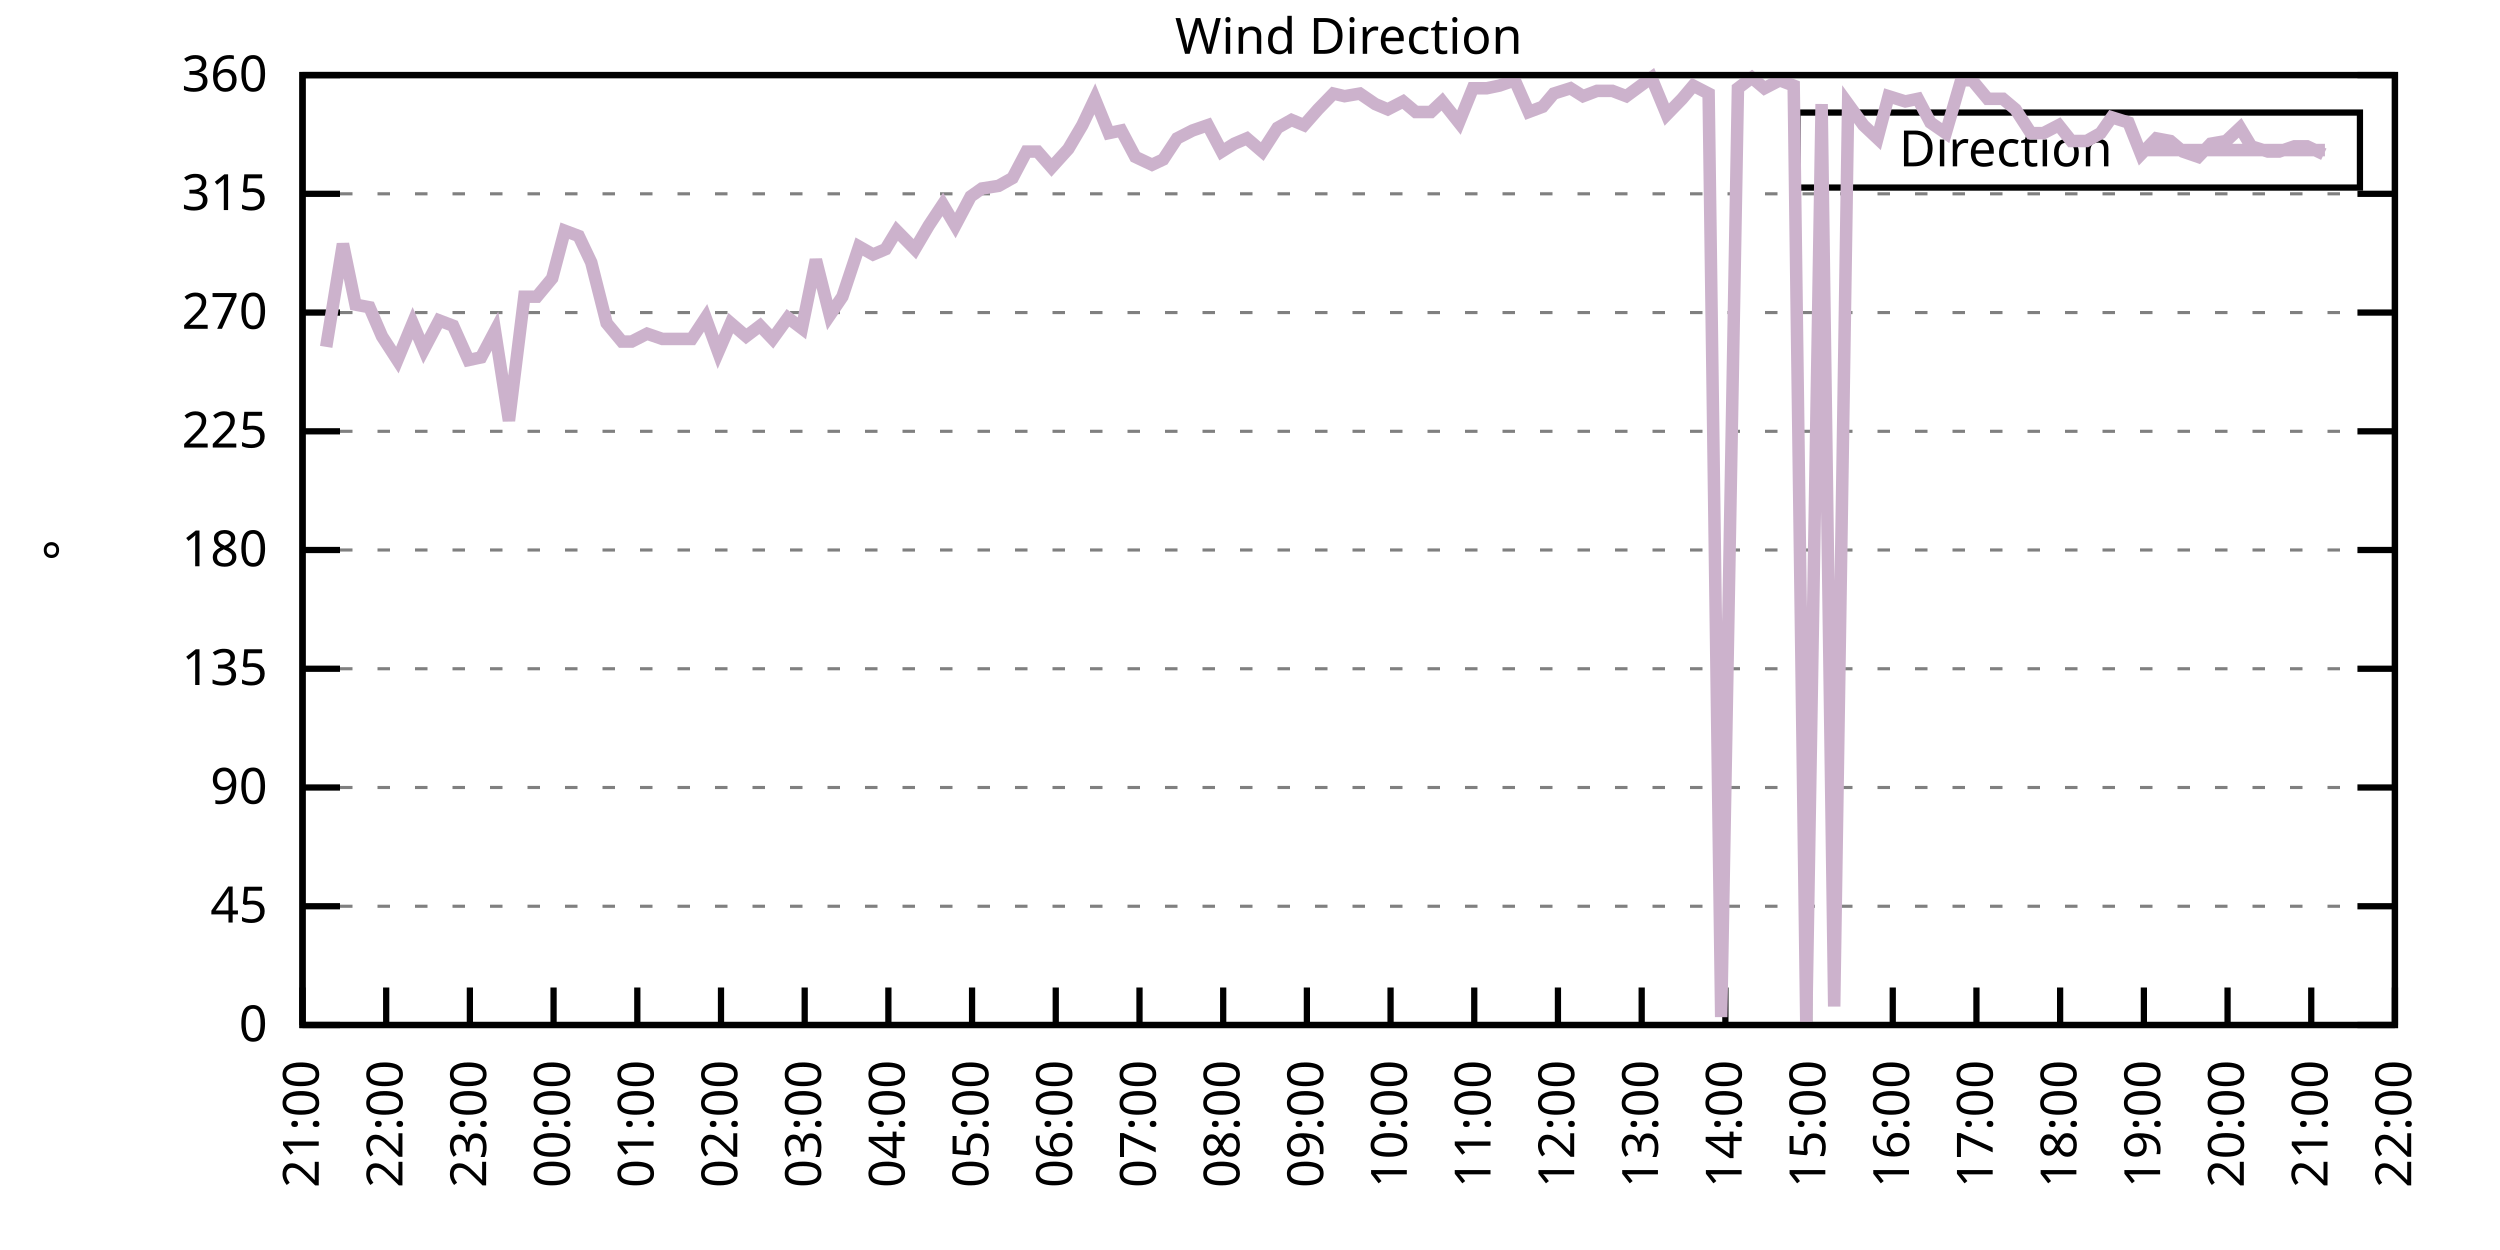
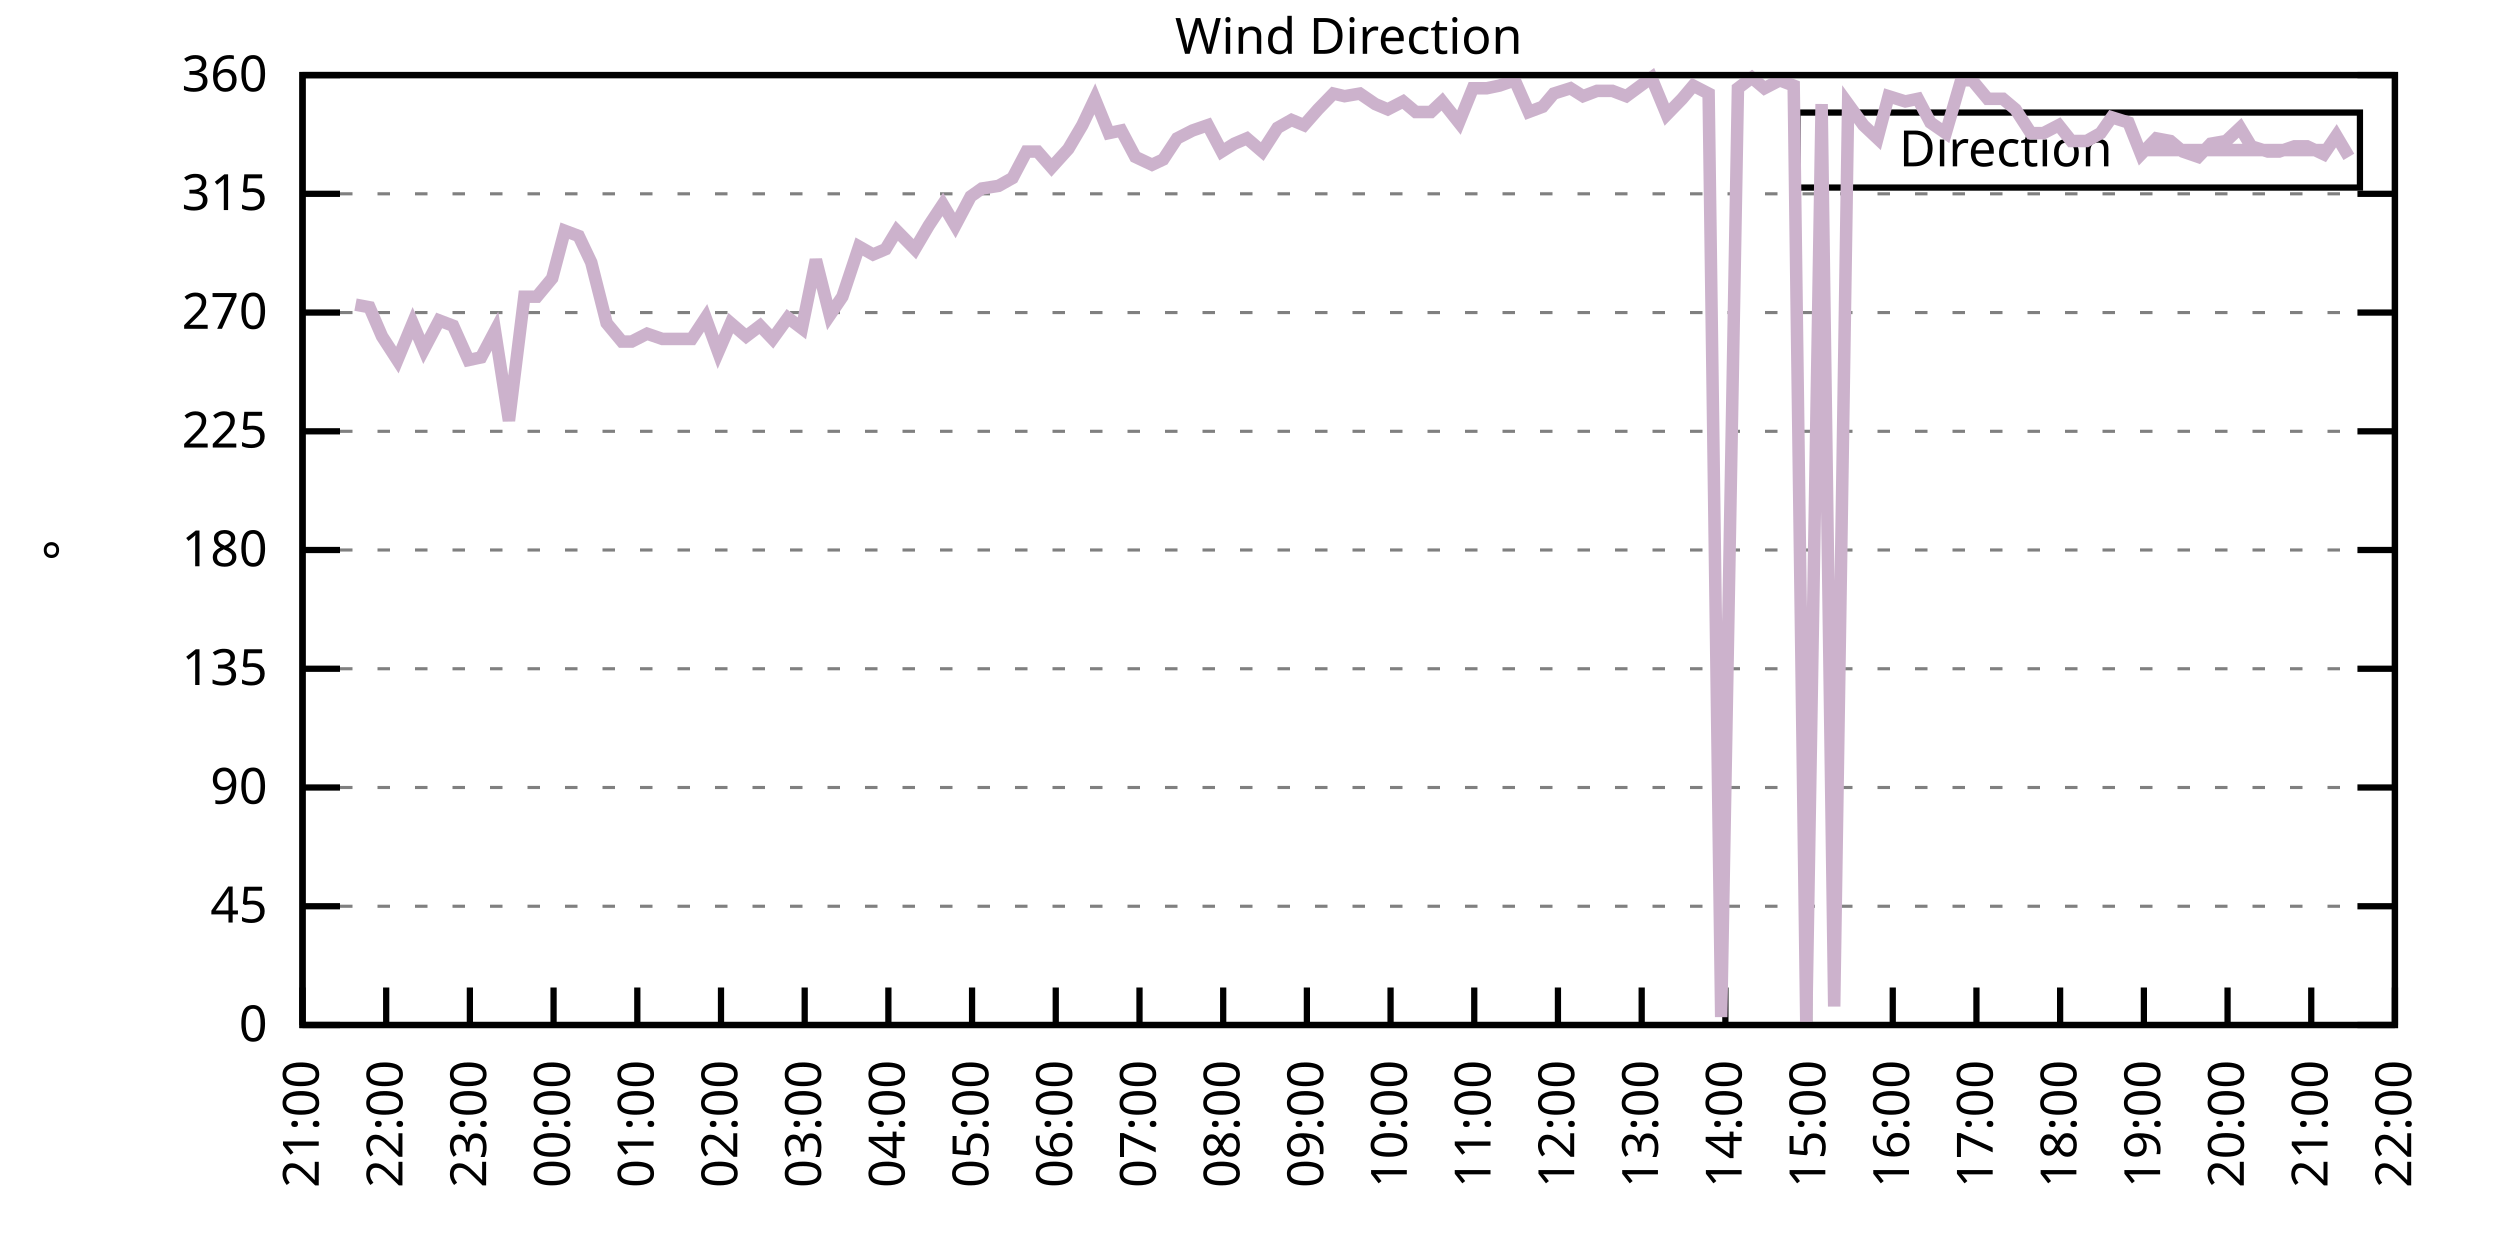
<svg xmlns="http://www.w3.org/2000/svg" xmlns:xlink="http://www.w3.org/1999/xlink" width="400" height="200" viewBox="0 0 400 200">
  <g id="gnuplot_canvas">
    <rect x="0" y="0" width="400" height="200" fill="none" />
    <defs>
      <circle id="gpDot" r="0.5" stroke-width="0.5" stroke="currentColor" />
      <path id="gpPt0" stroke-width="0.333" stroke="currentColor" d="M-1,0 h2 M0,-1 v2" />
      <path id="gpPt1" stroke-width="0.333" stroke="currentColor" d="M-1,-1 L1,1 M1,-1 L-1,1" />
      <path id="gpPt2" stroke-width="0.333" stroke="currentColor" d="M-1,0 L1,0 M0,-1 L0,1 M-1,-1 L1,1 M-1,1 L1,-1" />
      <rect id="gpPt3" stroke-width="0.333" stroke="currentColor" x="-1" y="-1" width="2" height="2" />
      <rect id="gpPt4" stroke-width="0.333" stroke="currentColor" fill="currentColor" x="-1" y="-1" width="2" height="2" />
      <circle id="gpPt5" stroke-width="0.333" stroke="currentColor" cx="0" cy="0" r="1" />
      <use xlink:href="#gpPt5" id="gpPt6" fill="currentColor" stroke="none" />
      <path id="gpPt7" stroke-width="0.333" stroke="currentColor" d="M0,-1.33 L-1.33,0.67 L1.33,0.67 z" />
      <use xlink:href="#gpPt7" id="gpPt8" fill="currentColor" stroke="none" />
      <use xlink:href="#gpPt7" id="gpPt9" stroke="currentColor" transform="rotate(180)" />
      <use xlink:href="#gpPt9" id="gpPt10" fill="currentColor" stroke="none" />
      <use xlink:href="#gpPt3" id="gpPt11" stroke="currentColor" transform="rotate(45)" />
      <use xlink:href="#gpPt11" id="gpPt12" fill="currentColor" stroke="none" />
      <path id="gpPt13" stroke-width="0.333" stroke="currentColor" d="M0,1.330 L1.265,0.411 L0.782,-1.067 L-0.782,-1.076 L-1.265,0.411 z" />
      <use xlink:href="#gpPt13" id="gpPt14" fill="currentColor" stroke="none" />
      <filter id="textbox" filterUnits="objectBoundingBox" x="0" y="0" height="1" width="1">
        <feFlood flood-color="white" flood-opacity="1" result="bgnd" />
        <feComposite in="SourceGraphic" in2="bgnd" operator="atop" />
      </filter>
      <filter id="greybox" filterUnits="objectBoundingBox" x="0" y="0" height="1" width="1">
        <feFlood flood-color="lightgrey" flood-opacity="1" result="grey" />
        <feComposite in="SourceGraphic" in2="grey" operator="atop" />
      </filter>
    </defs>
    <g fill="none" color="white" stroke="currentColor" stroke-width="1.00" stroke-linecap="butt" stroke-linejoin="miter">
</g>
    <g fill="none" color="black" stroke="currentColor" stroke-width="1.00" stroke-linecap="butt" stroke-linejoin="miter">
      <g stroke="none" shape-rendering="crispEdges">
        <polygon fill="rgb(255, 255, 255)" points="48.40,164.00 383.18,164.00 383.18,12.02 48.40,12.02 " />
      </g>
    </g>
    <g fill="none" color="black" stroke="currentColor" stroke-width="1.00" stroke-linecap="butt" stroke-linejoin="miter">
</g>
    <g fill="none" color="black" stroke="black" stroke-width="0.50" stroke-linecap="butt" stroke-linejoin="miter">
</g>
    <g fill="none" color="gray" stroke="currentColor" stroke-width="0.50" stroke-linecap="butt" stroke-linejoin="miter">
      <path stroke="gray" stroke-dasharray="2,4" class="gridline" d="M48.40,164.00 L383.19,164.00  " />
    </g>
    <g fill="none" color="gray" stroke="gray" stroke-width="1.00" stroke-linecap="butt" stroke-linejoin="miter">
</g>
    <g fill="none" color="black" stroke="currentColor" stroke-width="1.00" stroke-linecap="butt" stroke-linejoin="miter">
      <path stroke="black" d="M48.40,164.00 L54.40,164.00 M383.19,164.00 L377.19,164.00  " />
      <g transform="translate(42.80,166.60)" stroke="none" fill="black" font-family="Sans" font-size="8.00" text-anchor="end">
        <text>
          <tspan font-family="Sans"> 0</tspan>
        </text>
      </g>
    </g>
    <g fill="none" color="black" stroke="currentColor" stroke-width="1.00" stroke-linecap="butt" stroke-linejoin="miter">
</g>
    <g fill="none" color="black" stroke="black" stroke-width="0.50" stroke-linecap="butt" stroke-linejoin="miter">
</g>
    <g fill="none" color="gray" stroke="currentColor" stroke-width="0.50" stroke-linecap="butt" stroke-linejoin="miter">
      <path stroke="gray" stroke-dasharray="2,4" class="gridline" d="M48.40,145.00 L383.19,145.00  " />
    </g>
    <g fill="none" color="gray" stroke="gray" stroke-width="1.00" stroke-linecap="butt" stroke-linejoin="miter">
</g>
    <g fill="none" color="black" stroke="currentColor" stroke-width="1.00" stroke-linecap="butt" stroke-linejoin="miter">
      <path stroke="black" d="M48.40,145.00 L54.40,145.00 M383.19,145.00 L377.19,145.00  " />
      <g transform="translate(42.80,147.60)" stroke="none" fill="black" font-family="Sans" font-size="8.00" text-anchor="end">
        <text>
          <tspan font-family="Sans"> 45</tspan>
        </text>
      </g>
    </g>
    <g fill="none" color="black" stroke="currentColor" stroke-width="1.00" stroke-linecap="butt" stroke-linejoin="miter">
</g>
    <g fill="none" color="black" stroke="black" stroke-width="0.50" stroke-linecap="butt" stroke-linejoin="miter">
</g>
    <g fill="none" color="gray" stroke="currentColor" stroke-width="0.50" stroke-linecap="butt" stroke-linejoin="miter">
      <path stroke="gray" stroke-dasharray="2,4" class="gridline" d="M48.40,126.00 L383.19,126.00  " />
    </g>
    <g fill="none" color="gray" stroke="gray" stroke-width="1.00" stroke-linecap="butt" stroke-linejoin="miter">
</g>
    <g fill="none" color="black" stroke="currentColor" stroke-width="1.00" stroke-linecap="butt" stroke-linejoin="miter">
      <path stroke="black" d="M48.40,126.00 L54.40,126.00 M383.19,126.00 L377.19,126.00  " />
      <g transform="translate(42.80,128.60)" stroke="none" fill="black" font-family="Sans" font-size="8.00" text-anchor="end">
        <text>
          <tspan font-family="Sans"> 90</tspan>
        </text>
      </g>
    </g>
    <g fill="none" color="black" stroke="currentColor" stroke-width="1.00" stroke-linecap="butt" stroke-linejoin="miter">
</g>
    <g fill="none" color="black" stroke="black" stroke-width="0.50" stroke-linecap="butt" stroke-linejoin="miter">
</g>
    <g fill="none" color="gray" stroke="currentColor" stroke-width="0.50" stroke-linecap="butt" stroke-linejoin="miter">
      <path stroke="gray" stroke-dasharray="2,4" class="gridline" d="M48.40,107.00 L383.19,107.00  " />
    </g>
    <g fill="none" color="gray" stroke="gray" stroke-width="1.00" stroke-linecap="butt" stroke-linejoin="miter">
</g>
    <g fill="none" color="black" stroke="currentColor" stroke-width="1.00" stroke-linecap="butt" stroke-linejoin="miter">
      <path stroke="black" d="M48.40,107.00 L54.40,107.00 M383.19,107.00 L377.19,107.00  " />
      <g transform="translate(42.80,109.60)" stroke="none" fill="black" font-family="Sans" font-size="8.00" text-anchor="end">
        <text>
          <tspan font-family="Sans"> 135</tspan>
        </text>
      </g>
    </g>
    <g fill="none" color="black" stroke="currentColor" stroke-width="1.00" stroke-linecap="butt" stroke-linejoin="miter">
</g>
    <g fill="none" color="black" stroke="black" stroke-width="0.50" stroke-linecap="butt" stroke-linejoin="miter">
</g>
    <g fill="none" color="gray" stroke="currentColor" stroke-width="0.50" stroke-linecap="butt" stroke-linejoin="miter">
      <path stroke="gray" stroke-dasharray="2,4" class="gridline" d="M48.40,88.00 L383.19,88.00  " />
    </g>
    <g fill="none" color="gray" stroke="gray" stroke-width="1.00" stroke-linecap="butt" stroke-linejoin="miter">
</g>
    <g fill="none" color="black" stroke="currentColor" stroke-width="1.00" stroke-linecap="butt" stroke-linejoin="miter">
      <path stroke="black" d="M48.40,88.00 L54.40,88.00 M383.19,88.00 L377.19,88.00  " />
      <g transform="translate(42.80,90.60)" stroke="none" fill="black" font-family="Sans" font-size="8.00" text-anchor="end">
        <text>
          <tspan font-family="Sans"> 180</tspan>
        </text>
      </g>
    </g>
    <g fill="none" color="black" stroke="currentColor" stroke-width="1.00" stroke-linecap="butt" stroke-linejoin="miter">
</g>
    <g fill="none" color="black" stroke="black" stroke-width="0.50" stroke-linecap="butt" stroke-linejoin="miter">
</g>
    <g fill="none" color="gray" stroke="currentColor" stroke-width="0.50" stroke-linecap="butt" stroke-linejoin="miter">
      <path stroke="gray" stroke-dasharray="2,4" class="gridline" d="M48.40,69.01 L383.19,69.01  " />
    </g>
    <g fill="none" color="gray" stroke="gray" stroke-width="1.00" stroke-linecap="butt" stroke-linejoin="miter">
</g>
    <g fill="none" color="black" stroke="currentColor" stroke-width="1.00" stroke-linecap="butt" stroke-linejoin="miter">
      <path stroke="black" d="M48.40,69.01 L54.40,69.01 M383.19,69.01 L377.19,69.01  " />
      <g transform="translate(42.80,71.61)" stroke="none" fill="black" font-family="Sans" font-size="8.00" text-anchor="end">
        <text>
          <tspan font-family="Sans"> 225</tspan>
        </text>
      </g>
    </g>
    <g fill="none" color="black" stroke="currentColor" stroke-width="1.00" stroke-linecap="butt" stroke-linejoin="miter">
</g>
    <g fill="none" color="black" stroke="black" stroke-width="0.50" stroke-linecap="butt" stroke-linejoin="miter">
</g>
    <g fill="none" color="gray" stroke="currentColor" stroke-width="0.50" stroke-linecap="butt" stroke-linejoin="miter">
      <path stroke="gray" stroke-dasharray="2,4" class="gridline" d="M48.40,50.01 L383.19,50.01  " />
    </g>
    <g fill="none" color="gray" stroke="gray" stroke-width="1.00" stroke-linecap="butt" stroke-linejoin="miter">
</g>
    <g fill="none" color="black" stroke="currentColor" stroke-width="1.00" stroke-linecap="butt" stroke-linejoin="miter">
      <path stroke="black" d="M48.40,50.01 L54.40,50.01 M383.19,50.01 L377.19,50.01  " />
      <g transform="translate(42.80,52.61)" stroke="none" fill="black" font-family="Sans" font-size="8.00" text-anchor="end">
        <text>
          <tspan font-family="Sans"> 270</tspan>
        </text>
      </g>
    </g>
    <g fill="none" color="black" stroke="currentColor" stroke-width="1.00" stroke-linecap="butt" stroke-linejoin="miter">
</g>
    <g fill="none" color="black" stroke="black" stroke-width="0.50" stroke-linecap="butt" stroke-linejoin="miter">
</g>
    <g fill="none" color="gray" stroke="currentColor" stroke-width="0.50" stroke-linecap="butt" stroke-linejoin="miter">
      <path stroke="gray" stroke-dasharray="2,4" class="gridline" d="M48.40,31.01 L383.19,31.01  " />
    </g>
    <g fill="none" color="gray" stroke="gray" stroke-width="1.00" stroke-linecap="butt" stroke-linejoin="miter">
</g>
    <g fill="none" color="black" stroke="currentColor" stroke-width="1.00" stroke-linecap="butt" stroke-linejoin="miter">
      <path stroke="black" d="M48.40,31.01 L54.40,31.01 M383.19,31.01 L377.19,31.01  " />
      <g transform="translate(42.80,33.61)" stroke="none" fill="black" font-family="Sans" font-size="8.00" text-anchor="end">
        <text>
          <tspan font-family="Sans"> 315</tspan>
        </text>
      </g>
    </g>
    <g fill="none" color="black" stroke="currentColor" stroke-width="1.00" stroke-linecap="butt" stroke-linejoin="miter">
</g>
    <g fill="none" color="black" stroke="black" stroke-width="0.50" stroke-linecap="butt" stroke-linejoin="miter">
</g>
    <g fill="none" color="gray" stroke="currentColor" stroke-width="0.50" stroke-linecap="butt" stroke-linejoin="miter">
      <path stroke="gray" stroke-dasharray="2,4" class="gridline" d="M48.40,12.01 L383.19,12.01  " />
    </g>
    <g fill="none" color="gray" stroke="gray" stroke-width="1.00" stroke-linecap="butt" stroke-linejoin="miter">
</g>
    <g fill="none" color="black" stroke="currentColor" stroke-width="1.00" stroke-linecap="butt" stroke-linejoin="miter">
      <path stroke="black" d="M48.40,12.01 L54.40,12.01 M383.19,12.01 L377.19,12.01  " />
      <g transform="translate(42.80,14.61)" stroke="none" fill="black" font-family="Sans" font-size="8.00" text-anchor="end">
        <text>
          <tspan font-family="Sans"> 360</tspan>
        </text>
      </g>
    </g>
    <g fill="none" color="black" stroke="currentColor" stroke-width="1.00" stroke-linecap="butt" stroke-linejoin="miter">
      <path stroke="black" d="M48.40,164.00 L48.40,158.00  " />
      <g transform="translate(51.00,169.60) rotate(270.00)" stroke="none" fill="black" font-family="Sans" font-size="8.00" text-anchor="end">
        <text>
          <tspan font-family="Sans">21:00</tspan>
        </text>
      </g>
    </g>
    <g fill="none" color="black" stroke="currentColor" stroke-width="1.00" stroke-linecap="butt" stroke-linejoin="miter">
      <path stroke="black" d="M61.79,164.00 L61.79,158.00  " />
      <g transform="translate(64.39,169.60) rotate(270.00)" stroke="none" fill="black" font-family="Sans" font-size="8.00" text-anchor="end">
        <text>
          <tspan font-family="Sans">22:00</tspan>
        </text>
      </g>
    </g>
    <g fill="none" color="black" stroke="currentColor" stroke-width="1.00" stroke-linecap="butt" stroke-linejoin="miter">
      <path stroke="black" d="M75.18,164.00 L75.18,158.00  " />
      <g transform="translate(77.78,169.60) rotate(270.00)" stroke="none" fill="black" font-family="Sans" font-size="8.00" text-anchor="end">
        <text>
          <tspan font-family="Sans">23:00</tspan>
        </text>
      </g>
    </g>
    <g fill="none" color="black" stroke="currentColor" stroke-width="1.00" stroke-linecap="butt" stroke-linejoin="miter">
      <path stroke="black" d="M88.57,164.00 L88.57,158.00  " />
      <g transform="translate(91.17,169.60) rotate(270.00)" stroke="none" fill="black" font-family="Sans" font-size="8.00" text-anchor="end">
        <text>
          <tspan font-family="Sans">00:00</tspan>
        </text>
      </g>
    </g>
    <g fill="none" color="black" stroke="currentColor" stroke-width="1.00" stroke-linecap="butt" stroke-linejoin="miter">
      <path stroke="black" d="M101.97,164.00 L101.97,158.00  " />
      <g transform="translate(104.57,169.60) rotate(270.00)" stroke="none" fill="black" font-family="Sans" font-size="8.00" text-anchor="end">
        <text>
          <tspan font-family="Sans">01:00</tspan>
        </text>
      </g>
    </g>
    <g fill="none" color="black" stroke="currentColor" stroke-width="1.00" stroke-linecap="butt" stroke-linejoin="miter">
      <path stroke="black" d="M115.36,164.00 L115.36,158.00  " />
      <g transform="translate(117.96,169.60) rotate(270.00)" stroke="none" fill="black" font-family="Sans" font-size="8.00" text-anchor="end">
        <text>
          <tspan font-family="Sans">02:00</tspan>
        </text>
      </g>
    </g>
    <g fill="none" color="black" stroke="currentColor" stroke-width="1.00" stroke-linecap="butt" stroke-linejoin="miter">
      <path stroke="black" d="M128.75,164.00 L128.75,158.00  " />
      <g transform="translate(131.35,169.60) rotate(270.00)" stroke="none" fill="black" font-family="Sans" font-size="8.00" text-anchor="end">
        <text>
          <tspan font-family="Sans">03:00</tspan>
        </text>
      </g>
    </g>
    <g fill="none" color="black" stroke="currentColor" stroke-width="1.00" stroke-linecap="butt" stroke-linejoin="miter">
      <path stroke="black" d="M142.14,164.00 L142.14,158.00  " />
      <g transform="translate(144.74,169.60) rotate(270.00)" stroke="none" fill="black" font-family="Sans" font-size="8.00" text-anchor="end">
        <text>
          <tspan font-family="Sans">04:00</tspan>
        </text>
      </g>
    </g>
    <g fill="none" color="black" stroke="currentColor" stroke-width="1.00" stroke-linecap="butt" stroke-linejoin="miter">
      <path stroke="black" d="M155.53,164.00 L155.53,158.00  " />
      <g transform="translate(158.13,169.60) rotate(270.00)" stroke="none" fill="black" font-family="Sans" font-size="8.00" text-anchor="end">
        <text>
          <tspan font-family="Sans">05:00</tspan>
        </text>
      </g>
    </g>
    <g fill="none" color="black" stroke="currentColor" stroke-width="1.00" stroke-linecap="butt" stroke-linejoin="miter">
      <path stroke="black" d="M168.92,164.00 L168.92,158.00  " />
      <g transform="translate(171.52,169.60) rotate(270.00)" stroke="none" fill="black" font-family="Sans" font-size="8.00" text-anchor="end">
        <text>
          <tspan font-family="Sans">06:00</tspan>
        </text>
      </g>
    </g>
    <g fill="none" color="black" stroke="currentColor" stroke-width="1.00" stroke-linecap="butt" stroke-linejoin="miter">
      <path stroke="black" d="M182.32,164.00 L182.32,158.00  " />
      <g transform="translate(184.92,169.60) rotate(270.00)" stroke="none" fill="black" font-family="Sans" font-size="8.00" text-anchor="end">
        <text>
          <tspan font-family="Sans">07:00</tspan>
        </text>
      </g>
    </g>
    <g fill="none" color="black" stroke="currentColor" stroke-width="1.00" stroke-linecap="butt" stroke-linejoin="miter">
      <path stroke="black" d="M195.71,164.00 L195.71,158.00  " />
      <g transform="translate(198.31,169.60) rotate(270.00)" stroke="none" fill="black" font-family="Sans" font-size="8.00" text-anchor="end">
        <text>
          <tspan font-family="Sans">08:00</tspan>
        </text>
      </g>
    </g>
    <g fill="none" color="black" stroke="currentColor" stroke-width="1.00" stroke-linecap="butt" stroke-linejoin="miter">
      <path stroke="black" d="M209.10,164.00 L209.10,158.00  " />
      <g transform="translate(211.70,169.60) rotate(270.00)" stroke="none" fill="black" font-family="Sans" font-size="8.00" text-anchor="end">
        <text>
          <tspan font-family="Sans">09:00</tspan>
        </text>
      </g>
    </g>
    <g fill="none" color="black" stroke="currentColor" stroke-width="1.00" stroke-linecap="butt" stroke-linejoin="miter">
      <path stroke="black" d="M222.49,164.00 L222.49,158.00  " />
      <g transform="translate(225.09,169.60) rotate(270.00)" stroke="none" fill="black" font-family="Sans" font-size="8.00" text-anchor="end">
        <text>
          <tspan font-family="Sans">10:00</tspan>
        </text>
      </g>
    </g>
    <g fill="none" color="black" stroke="currentColor" stroke-width="1.00" stroke-linecap="butt" stroke-linejoin="miter">
      <path stroke="black" d="M235.88,164.00 L235.88,158.00  " />
      <g transform="translate(238.48,169.60) rotate(270.00)" stroke="none" fill="black" font-family="Sans" font-size="8.00" text-anchor="end">
        <text>
          <tspan font-family="Sans">11:00</tspan>
        </text>
      </g>
    </g>
    <g fill="none" color="black" stroke="currentColor" stroke-width="1.00" stroke-linecap="butt" stroke-linejoin="miter">
      <path stroke="black" d="M249.27,164.00 L249.27,158.00  " />
      <g transform="translate(251.87,169.60) rotate(270.00)" stroke="none" fill="black" font-family="Sans" font-size="8.00" text-anchor="end">
        <text>
          <tspan font-family="Sans">12:00</tspan>
        </text>
      </g>
    </g>
    <g fill="none" color="black" stroke="currentColor" stroke-width="1.00" stroke-linecap="butt" stroke-linejoin="miter">
      <path stroke="black" d="M262.67,164.00 L262.67,158.00  " />
      <g transform="translate(265.27,169.60) rotate(270.00)" stroke="none" fill="black" font-family="Sans" font-size="8.00" text-anchor="end">
        <text>
          <tspan font-family="Sans">13:00</tspan>
        </text>
      </g>
    </g>
    <g fill="none" color="black" stroke="currentColor" stroke-width="1.00" stroke-linecap="butt" stroke-linejoin="miter">
      <path stroke="black" d="M276.06,164.00 L276.06,158.00  " />
      <g transform="translate(278.66,169.60) rotate(270.00)" stroke="none" fill="black" font-family="Sans" font-size="8.00" text-anchor="end">
        <text>
          <tspan font-family="Sans">14:00</tspan>
        </text>
      </g>
    </g>
    <g fill="none" color="black" stroke="currentColor" stroke-width="1.00" stroke-linecap="butt" stroke-linejoin="miter">
      <path stroke="black" d="M289.45,164.00 L289.45,158.00  " />
      <g transform="translate(292.05,169.60) rotate(270.00)" stroke="none" fill="black" font-family="Sans" font-size="8.00" text-anchor="end">
        <text>
          <tspan font-family="Sans">15:00</tspan>
        </text>
      </g>
    </g>
    <g fill="none" color="black" stroke="currentColor" stroke-width="1.00" stroke-linecap="butt" stroke-linejoin="miter">
      <path stroke="black" d="M302.84,164.00 L302.84,158.00  " />
      <g transform="translate(305.44,169.60) rotate(270.00)" stroke="none" fill="black" font-family="Sans" font-size="8.00" text-anchor="end">
        <text>
          <tspan font-family="Sans">16:00</tspan>
        </text>
      </g>
    </g>
    <g fill="none" color="black" stroke="currentColor" stroke-width="1.00" stroke-linecap="butt" stroke-linejoin="miter">
      <path stroke="black" d="M316.23,164.00 L316.23,158.00  " />
      <g transform="translate(318.83,169.60) rotate(270.00)" stroke="none" fill="black" font-family="Sans" font-size="8.00" text-anchor="end">
        <text>
          <tspan font-family="Sans">17:00</tspan>
        </text>
      </g>
    </g>
    <g fill="none" color="black" stroke="currentColor" stroke-width="1.00" stroke-linecap="butt" stroke-linejoin="miter">
      <path stroke="black" d="M329.62,164.00 L329.62,158.00  " />
      <g transform="translate(332.22,169.60) rotate(270.00)" stroke="none" fill="black" font-family="Sans" font-size="8.00" text-anchor="end">
        <text>
          <tspan font-family="Sans">18:00</tspan>
        </text>
      </g>
    </g>
    <g fill="none" color="black" stroke="currentColor" stroke-width="1.00" stroke-linecap="butt" stroke-linejoin="miter">
      <path stroke="black" d="M343.02,164.00 L343.02,158.00  " />
      <g transform="translate(345.62,169.60) rotate(270.00)" stroke="none" fill="black" font-family="Sans" font-size="8.00" text-anchor="end">
        <text>
          <tspan font-family="Sans">19:00</tspan>
        </text>
      </g>
    </g>
    <g fill="none" color="black" stroke="currentColor" stroke-width="1.00" stroke-linecap="butt" stroke-linejoin="miter">
      <path stroke="black" d="M356.41,164.00 L356.41,158.00  " />
      <g transform="translate(359.01,169.60) rotate(270.00)" stroke="none" fill="black" font-family="Sans" font-size="8.00" text-anchor="end">
        <text>
          <tspan font-family="Sans">20:00</tspan>
        </text>
      </g>
    </g>
    <g fill="none" color="black" stroke="currentColor" stroke-width="1.00" stroke-linecap="butt" stroke-linejoin="miter">
      <path stroke="black" d="M369.80,164.00 L369.80,158.00  " />
      <g transform="translate(372.40,169.60) rotate(270.00)" stroke="none" fill="black" font-family="Sans" font-size="8.00" text-anchor="end">
        <text>
          <tspan font-family="Sans">21:00</tspan>
        </text>
      </g>
    </g>
    <g fill="none" color="black" stroke="currentColor" stroke-width="1.00" stroke-linecap="butt" stroke-linejoin="miter">
      <path stroke="black" d="M383.19,164.00 L383.19,158.00  " />
      <g transform="translate(385.79,169.60) rotate(270.00)" stroke="none" fill="black" font-family="Sans" font-size="8.00" text-anchor="end">
        <text>
          <tspan font-family="Sans">22:00</tspan>
        </text>
      </g>
    </g>
    <g fill="none" color="black" stroke="currentColor" stroke-width="1.00" stroke-linecap="butt" stroke-linejoin="miter">
</g>
    <g fill="none" color="black" stroke="currentColor" stroke-width="1.00" stroke-linecap="butt" stroke-linejoin="miter">
      <path stroke="black" d="M48.40,12.01 L48.40,164.00 L383.19,164.00 L383.19,12.01 L48.40,12.01 Z  " />
    </g>
    <g fill="none" color="black" stroke="currentColor" stroke-width="1.00" stroke-linecap="butt" stroke-linejoin="miter">
</g>
    <g fill="none" color="black" stroke="currentColor" stroke-width="1.00" stroke-linecap="butt" stroke-linejoin="miter">
      <path stroke="black" d="M287.59,30.01 L287.59,18.01 L377.59,18.01 L377.59,30.01 L287.59,30.01 Z  " />
    </g>
    <g id="Wind_direction_plot_1">
      <g fill="none" color="white" stroke="black" stroke-width="2.00" stroke-linecap="butt" stroke-linejoin="miter">
</g>
      <g fill="none" color="black" stroke="currentColor" stroke-width="2.00" stroke-linecap="butt" stroke-linejoin="miter">
        <g transform="translate(337.99,26.61)" stroke="none" fill="black" font-family="Sans" font-size="8.00" text-anchor="end">
          <text>
            <tspan font-family="Sans">Direction</tspan>
          </text>
        </g>
      </g>
      <g fill="none" color="black" stroke="currentColor" stroke-width="2.00" stroke-linecap="butt" stroke-linejoin="miter">
-         <path stroke="rgb(204, 178, 204)" d="M343.59,24.01 L371.99,24.01 M52.19,55.50 L54.87,39.03 L56.88,48.74 L59.11,49.16 L61.12,53.81 L63.58,57.61   L66.03,51.70 L67.82,55.92 L70.27,51.27 L72.50,52.12 L74.96,57.61 L76.97,57.18 L79.20,52.96 L81.43,67.32   L83.89,47.47 L85.90,47.47 L88.35,44.52 L90.36,36.92 L92.59,37.76 L94.60,41.99 L97.06,51.70 L99.51,54.65   L101.07,54.65 L103.53,53.39 L105.98,54.23 L110.67,54.23 L112.90,50.85 L114.91,56.34 L116.92,51.70 L119.38,53.81   L121.61,52.12 L123.62,54.23 L126.07,50.85 L128.30,52.54 L130.54,41.56 L132.77,50.43 L134.78,47.47 L137.45,39.45   L139.69,40.72 L141.69,39.87 L143.48,36.92 L146.38,39.87 L148.61,36.08 L150.85,32.70 L152.85,36.08 L155.31,31.43   L157.10,30.16 L159.77,29.74 L162.01,28.48 L164.24,24.25 L166.02,24.25 L168.25,26.79 L170.93,23.83 L173.17,20.03   L175.17,15.81 L177.41,21.30 L179.41,20.88 L181.65,25.10 L184.32,26.36 L186.11,25.52 L188.34,22.14 L190.80,20.88   L193.25,20.03 L195.48,24.25 L197.49,22.99 L199.50,22.14 L201.96,24.25 L204.41,20.45 L206.64,19.19 L208.65,20.03   L210.88,17.50 L213.34,14.97 L215.13,15.39 L217.58,14.97 L220.04,16.65 L222.04,17.50 L224.50,16.23 L226.51,17.92   L228.96,17.92 L230.75,16.23 L233.43,19.61 L235.66,14.12 L237.89,14.12 L239.90,13.70 L242.36,12.85 L244.59,17.92   L246.82,17.08 L248.60,14.97 L251.28,14.12 L253.29,15.39 L255.52,14.54 L257.98,14.54 L260.21,15.39 L264.23,12.43   L266.68,18.34 L269.14,15.81 L270.92,13.70 L273.38,14.97 L275.39,162.73 L278.07,14.12 L280.30,12.43 L282.31,14.12   L284.76,12.85 L286.99,13.70 L289.00,163.58 L291.46,16.65 L293.47,161.04 L295.70,16.65 L298.15,20.03 L300.39,22.14   L302.17,15.39 L304.85,16.23 L306.86,15.81 L308.87,19.61 L311.32,21.30 L313.78,12.85 L315.56,12.85 L318.02,15.81   L320.47,15.81 L322.48,17.50 L324.94,21.30 L326.95,21.30 L329.40,20.03 L331.41,22.56 L333.86,22.56 L336.10,21.30   L337.88,18.77 L340.56,19.61 L342.57,24.68 L345.02,22.14 L347.26,22.56 L349.26,24.25 L351.72,25.10 L353.73,22.99   L356.18,22.56 L358.42,20.45 L360.20,23.41 L362.88,24.25 L364.66,24.25 L367.12,23.41 L369.13,23.41 L371.81,24.68    " />
+         <path stroke="rgb(204, 178, 204)" d="M343.59,24.01 L371.99,24.01 M56.88,48.74 L59.11,49.16 L61.12,53.81 L63.58,57.61 L66.03,51.70 L67.82,55.92   L70.27,51.27 L72.50,52.12 L74.96,57.61 L76.97,57.18 L79.20,52.96 L81.43,67.32 L83.89,47.47 L85.90,47.47   L88.35,44.52 L90.36,36.92 L92.59,37.76 L94.60,41.99 L97.06,51.70 L99.51,54.65 L101.07,54.65 L103.53,53.39   L105.98,54.23 L110.67,54.23 L112.90,50.85 L114.91,56.34 L116.92,51.70 L119.38,53.81 L121.61,52.12 L123.62,54.23   L126.07,50.85 L128.30,52.54 L130.54,41.56 L132.77,50.43 L134.78,47.47 L137.45,39.45 L139.69,40.72 L141.69,39.87   L143.48,36.92 L146.38,39.87 L148.61,36.08 L150.85,32.70 L152.85,36.08 L155.31,31.43 L157.10,30.16 L159.77,29.74   L162.01,28.48 L164.24,24.25 L166.02,24.25 L168.25,26.79 L170.93,23.83 L173.17,20.03 L175.17,15.81 L177.41,21.30   L179.41,20.88 L181.65,25.10 L184.32,26.36 L186.11,25.52 L188.34,22.14 L190.80,20.88 L193.25,20.03 L195.48,24.25   L197.49,22.99 L199.50,22.14 L201.96,24.25 L204.41,20.45 L206.64,19.19 L208.65,20.03 L210.88,17.50 L213.34,14.97   L215.13,15.39 L217.58,14.97 L220.04,16.65 L222.04,17.50 L224.50,16.23 L226.51,17.92 L228.96,17.92 L230.75,16.23   L233.43,19.61 L235.66,14.12 L237.89,14.12 L239.90,13.70 L242.36,12.85 L244.59,17.92 L246.82,17.08 L248.60,14.97   L251.28,14.12 L253.29,15.39 L255.52,14.54 L257.98,14.54 L260.21,15.39 L264.23,12.43 L266.68,18.34 L269.14,15.81   L270.92,13.70 L273.38,14.97 L275.39,162.73 L278.07,14.12 L280.30,12.43 L282.31,14.12 L284.76,12.85 L286.99,13.70   L289.00,163.58 L291.46,16.65 L293.47,161.04 L295.70,16.65 L298.15,20.03 L300.39,22.14 L302.17,15.39 L304.85,16.23   L306.86,15.81 L308.87,19.61 L311.32,21.30 L313.78,12.85 L315.56,12.85 L318.02,15.81 L320.47,15.81 L322.48,17.50   L324.94,21.30 L326.95,21.30 L329.40,20.03 L331.41,22.56 L333.86,22.56 L336.10,21.30 L337.88,18.77 L340.56,19.61   L342.57,24.68 L345.02,22.14 L347.26,22.56 L349.26,24.25 L351.72,25.10 L353.73,22.99 L356.18,22.56 L358.42,20.45   L360.20,23.41 L362.88,24.25 L364.66,24.25 L367.12,23.41 L369.13,23.41 L371.81,24.68 L373.82,21.72 L375.82,25.10    " />
      </g>
    </g>
    <g fill="none" color="black" stroke="currentColor" stroke-width="2.00" stroke-linecap="butt" stroke-linejoin="miter">
</g>
    <g fill="none" color="black" stroke="black" stroke-width="1.00" stroke-linecap="butt" stroke-linejoin="miter">
</g>
    <g fill="none" color="black" stroke="currentColor" stroke-width="1.00" stroke-linecap="butt" stroke-linejoin="miter">
      <path stroke="black" d="M48.40,12.01 L48.40,164.00 L383.19,164.00 L383.19,12.01 L48.40,12.01 Z  " />
      <g transform="translate(12.80,88.01) rotate(270.00)" stroke="none" fill="black" font-family="Sans" font-size="8.00" text-anchor="middle">
        <text>
          <tspan font-family="Sans">°</tspan>
        </text>
      </g>
    </g>
    <g fill="none" color="black" stroke="currentColor" stroke-width="1.00" stroke-linecap="butt" stroke-linejoin="miter">
</g>
    <g fill="none" color="black" stroke="currentColor" stroke-width="1.00" stroke-linecap="butt" stroke-linejoin="miter">
      <g transform="translate(215.79,8.61)" stroke="none" fill="black" font-family="Sans" font-size="8.00" text-anchor="middle">
        <text>
          <tspan font-family="Sans">Wind Direction</tspan>
        </text>
      </g>
    </g>
    <g fill="none" color="black" stroke="currentColor" stroke-width="1.00" stroke-linecap="butt" stroke-linejoin="miter">
</g>
  </g>
</svg>
